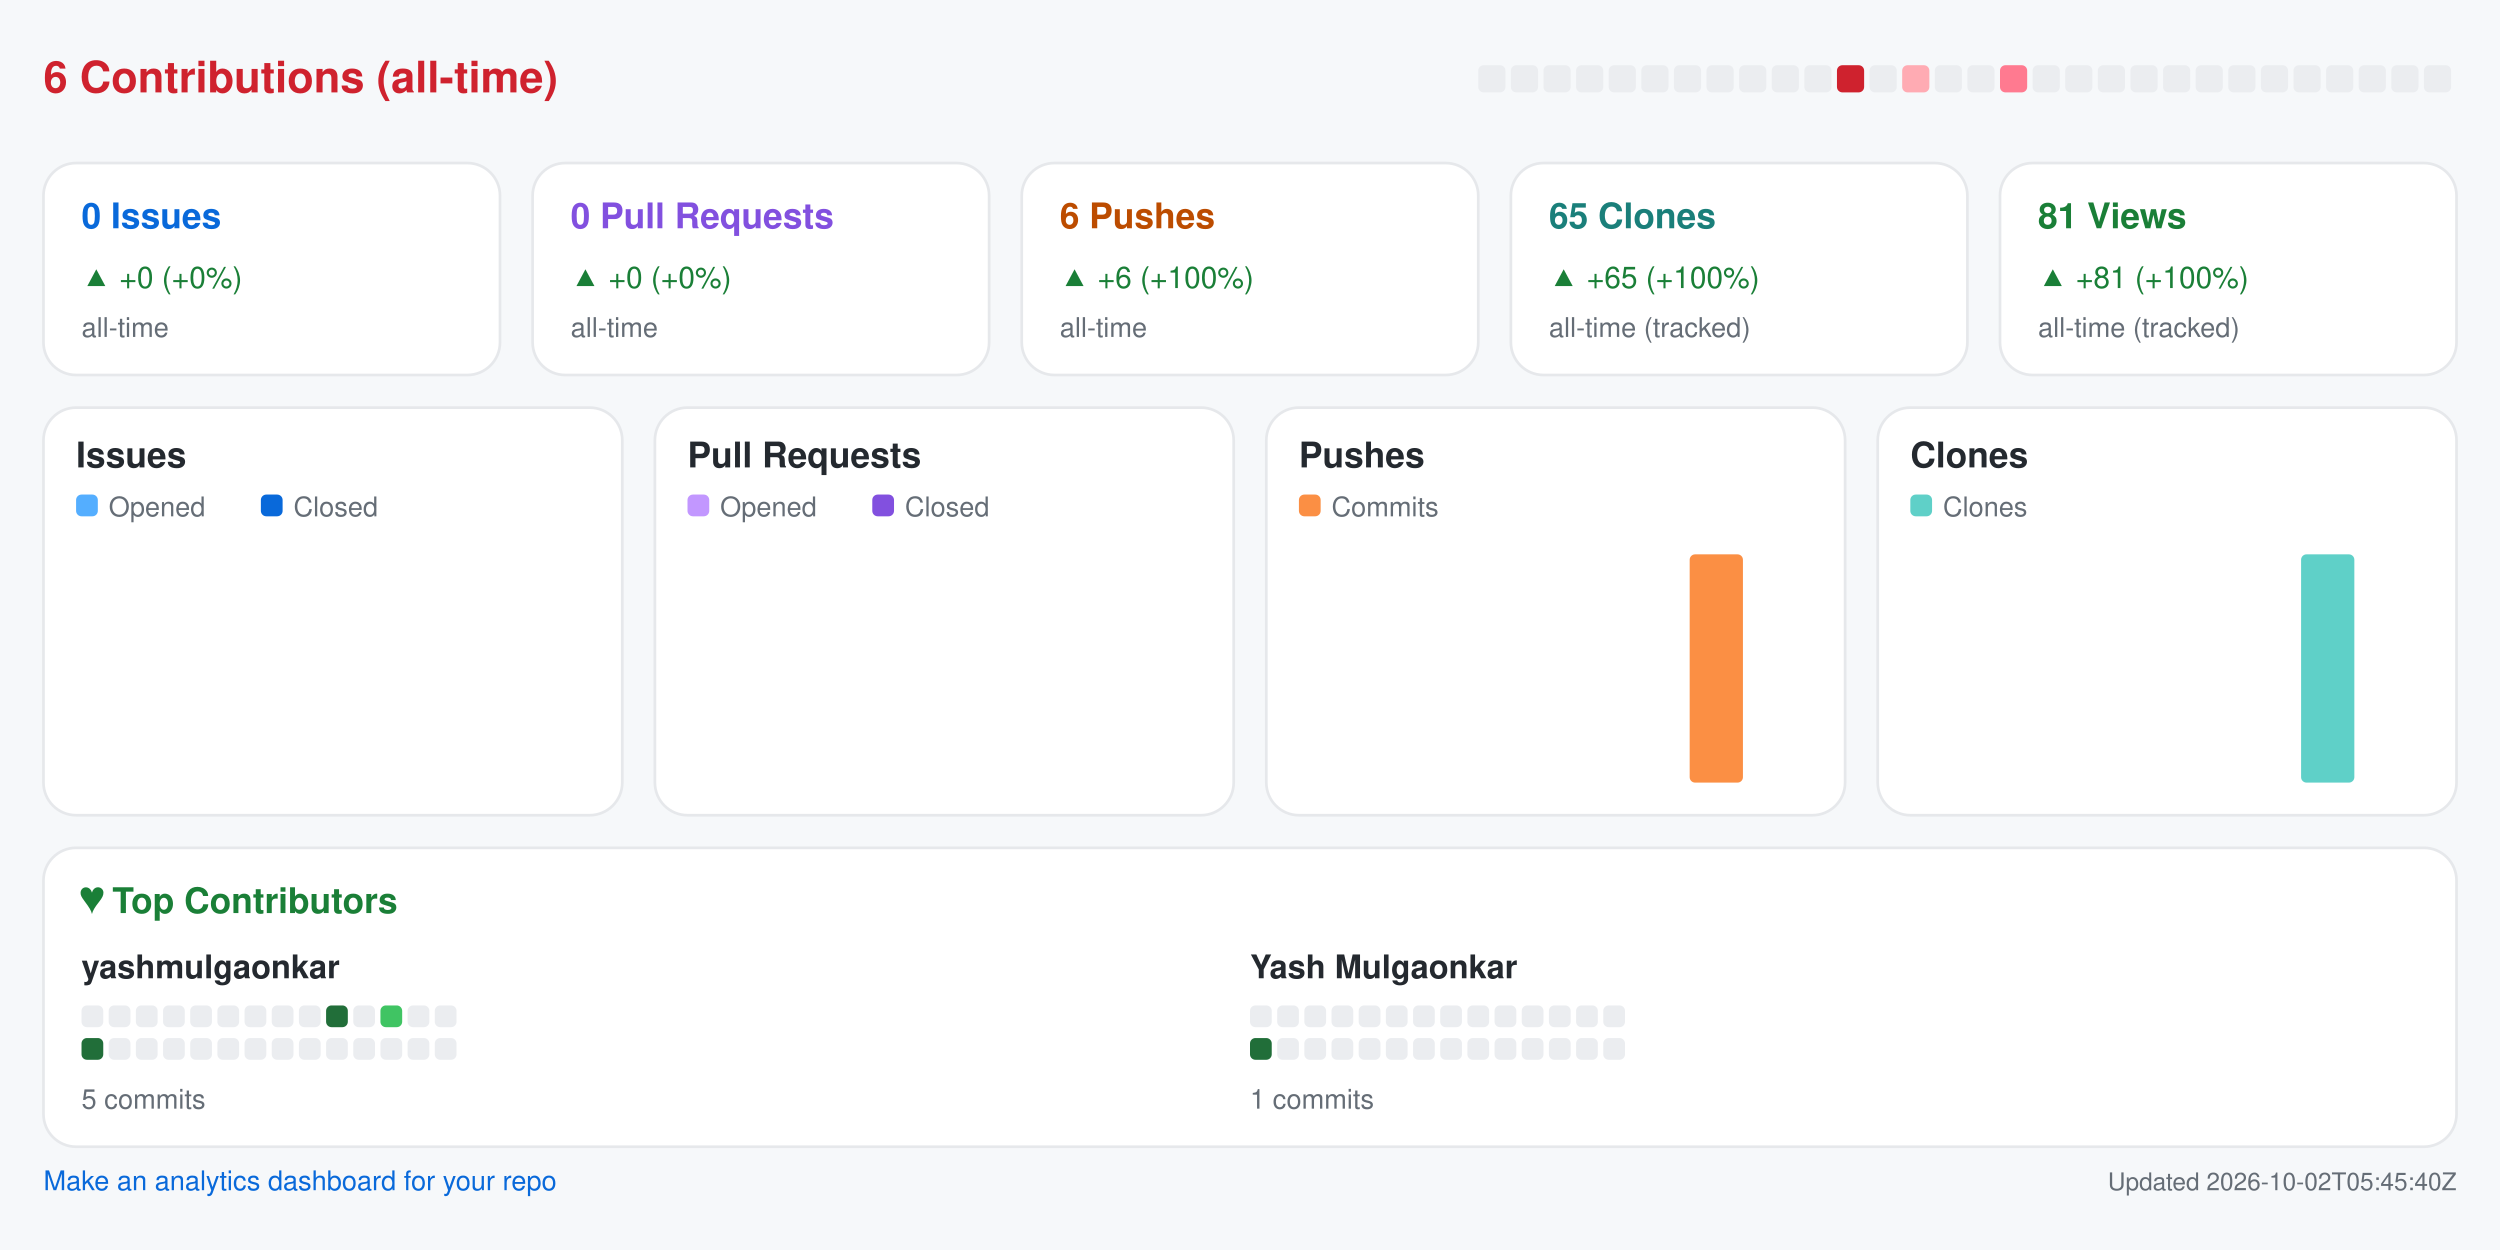
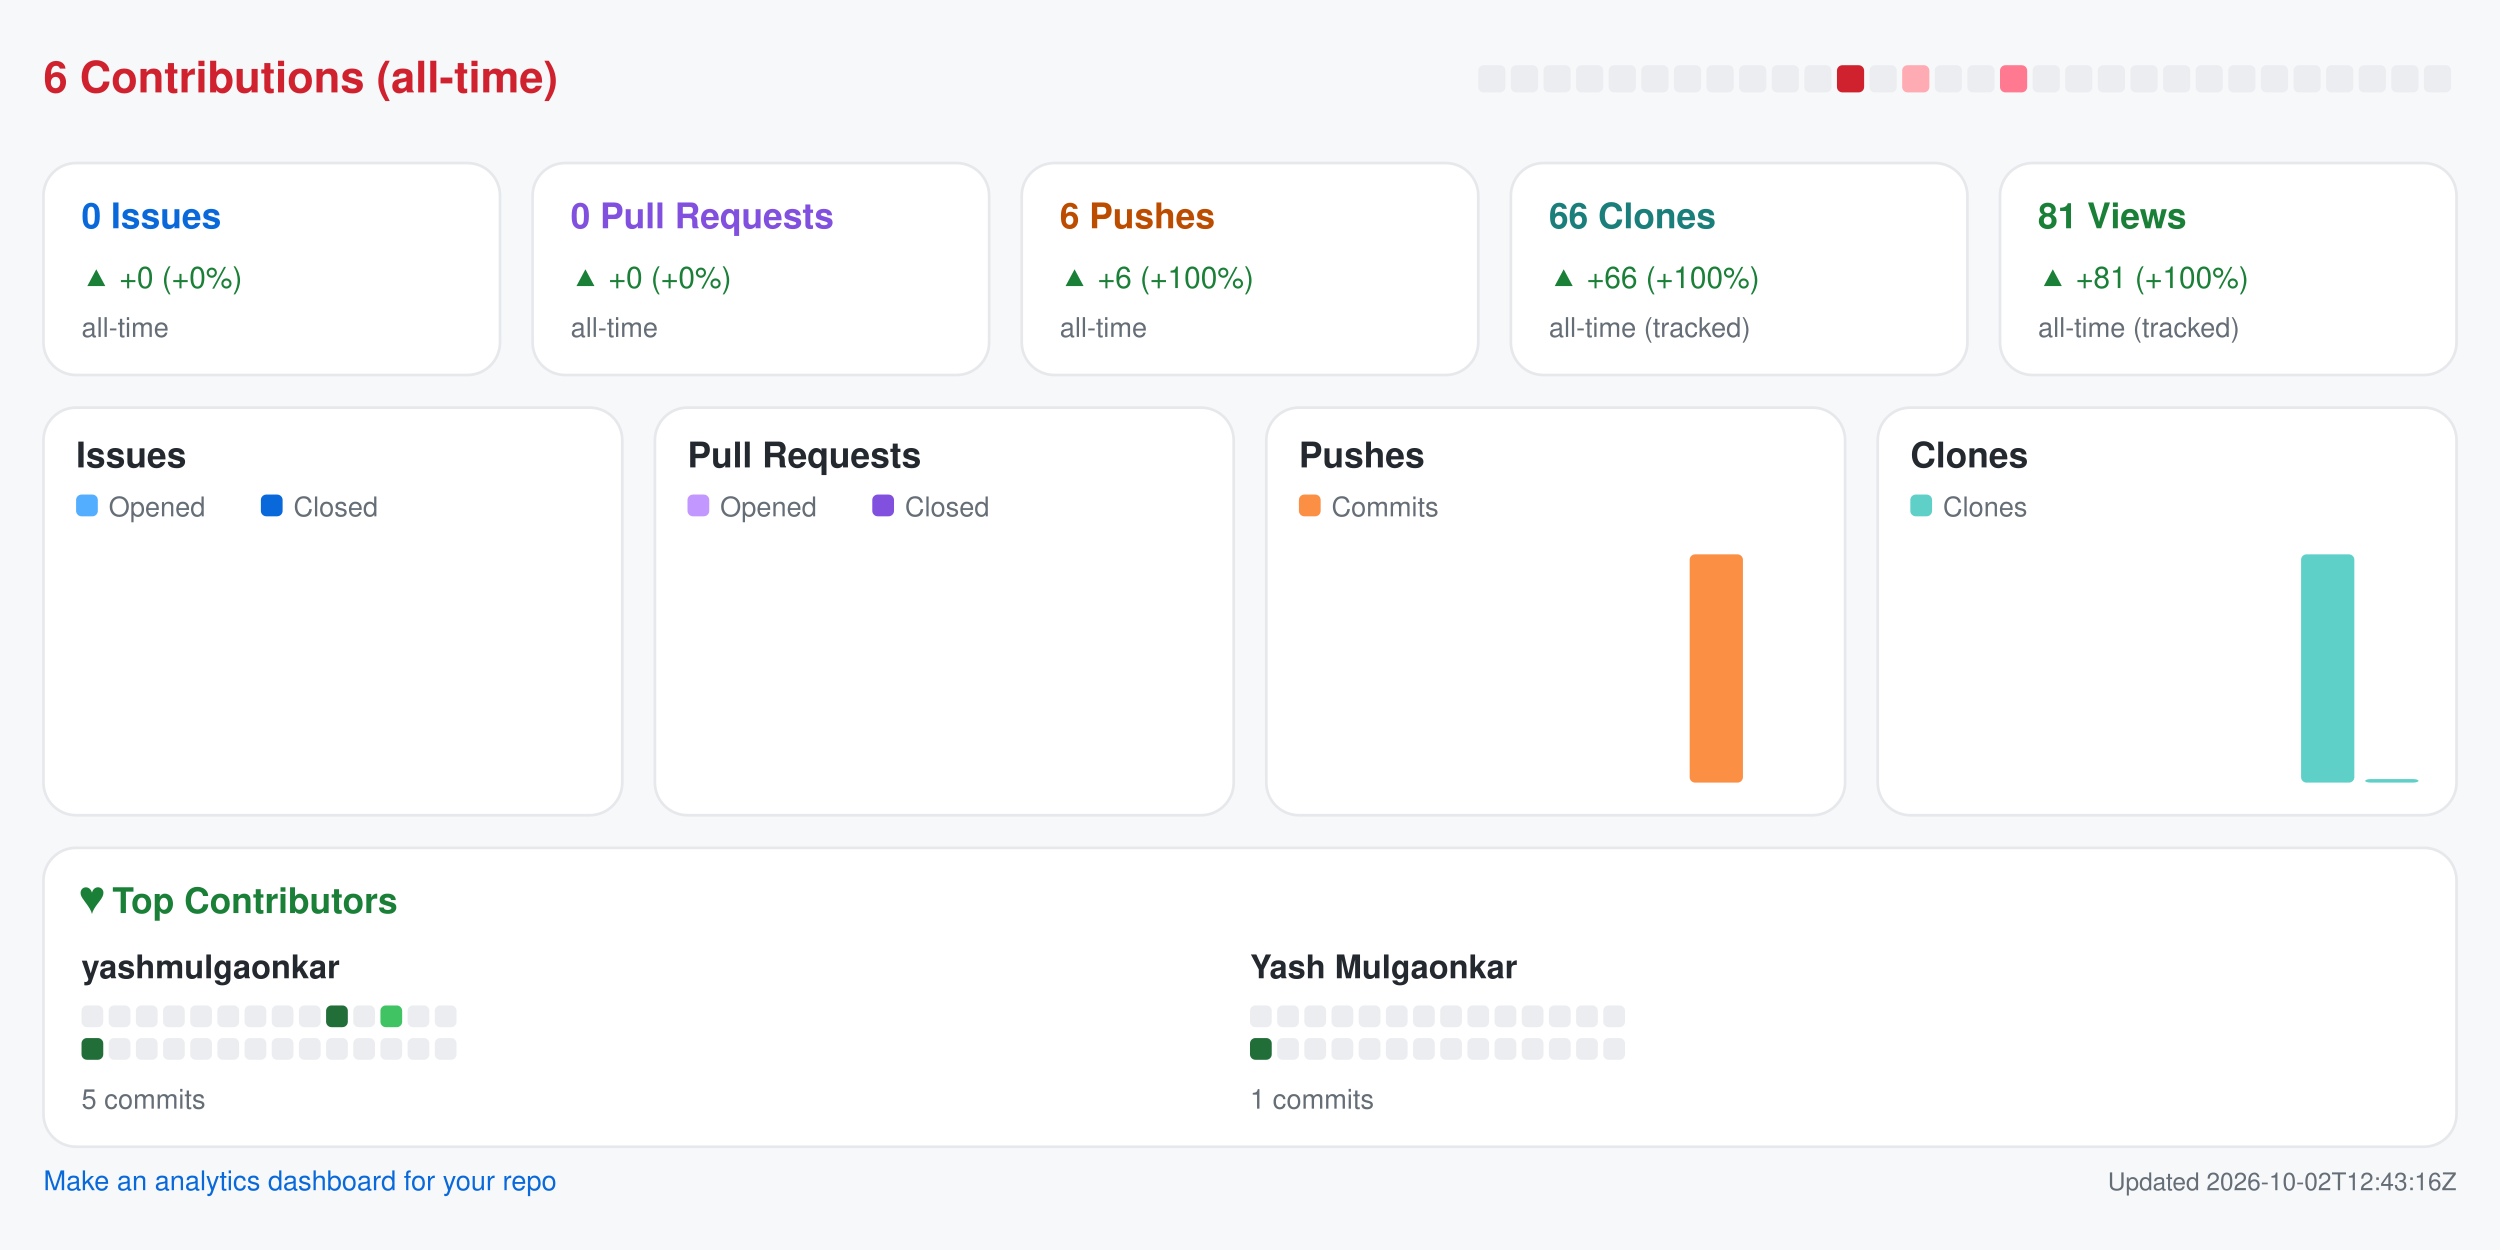
<svg xmlns="http://www.w3.org/2000/svg" width="920" height="460" viewBox="0 0 920 460" role="img" aria-label="Repository analytics for yashmulgaonkar/pi-tools">
  <rect x="0.0" y="0.0" width="920.0" height="460.0" rx="0" fill="#f6f8fa" />
  <text x="16.0" y="34.0" fill="#cf222e" font-size="16" font-family="-apple-system,BlinkMacSystemFont,Segoe UI,Helvetica,Arial,sans-serif" font-weight="600" text-anchor="start">6 Contributions (all-time)</text>
  <rect x="544.0" y="24.0" width="10.0" height="10.0" rx="2" fill="#ebedf0" />
  <rect x="556.0" y="24.0" width="10.0" height="10.0" rx="2" fill="#ebedf0" />
  <rect x="568.0" y="24.0" width="10.0" height="10.0" rx="2" fill="#ebedf0" />
  <rect x="580.0" y="24.0" width="10.0" height="10.0" rx="2" fill="#ebedf0" />
  <rect x="592.0" y="24.0" width="10.0" height="10.0" rx="2" fill="#ebedf0" />
  <rect x="604.0" y="24.0" width="10.0" height="10.0" rx="2" fill="#ebedf0" />
  <rect x="616.0" y="24.0" width="10.0" height="10.0" rx="2" fill="#ebedf0" />
  <rect x="628.0" y="24.0" width="10.0" height="10.0" rx="2" fill="#ebedf0" />
  <rect x="640.0" y="24.0" width="10.0" height="10.0" rx="2" fill="#ebedf0" />
  <rect x="652.0" y="24.0" width="10.0" height="10.0" rx="2" fill="#ebedf0" />
  <rect x="664.0" y="24.0" width="10.0" height="10.0" rx="2" fill="#ebedf0" />
  <rect x="676.0" y="24.0" width="10.0" height="10.0" rx="2" fill="#cf222e" />
  <rect x="688.0" y="24.0" width="10.0" height="10.0" rx="2" fill="#ebedf0" />
  <rect x="700.0" y="24.0" width="10.0" height="10.0" rx="2" fill="#ffabb3" />
  <rect x="712.0" y="24.0" width="10.0" height="10.0" rx="2" fill="#ebedf0" />
  <rect x="724.0" y="24.0" width="10.0" height="10.0" rx="2" fill="#ebedf0" />
  <rect x="736.0" y="24.0" width="10.0" height="10.0" rx="2" fill="#ff7a90" />
  <rect x="748.0" y="24.0" width="10.0" height="10.0" rx="2" fill="#ebedf0" />
  <rect x="760.0" y="24.0" width="10.0" height="10.0" rx="2" fill="#ebedf0" />
  <rect x="772.0" y="24.0" width="10.0" height="10.0" rx="2" fill="#ebedf0" />
  <rect x="784.0" y="24.0" width="10.0" height="10.0" rx="2" fill="#ebedf0" />
  <rect x="796.0" y="24.0" width="10.0" height="10.0" rx="2" fill="#ebedf0" />
  <rect x="808.0" y="24.0" width="10.0" height="10.0" rx="2" fill="#ebedf0" />
  <rect x="820.0" y="24.0" width="10.0" height="10.0" rx="2" fill="#ebedf0" />
  <rect x="832.0" y="24.0" width="10.0" height="10.0" rx="2" fill="#ebedf0" />
  <rect x="844.0" y="24.0" width="10.0" height="10.0" rx="2" fill="#ebedf0" />
  <rect x="856.0" y="24.0" width="10.0" height="10.0" rx="2" fill="#ebedf0" />
  <rect x="868.0" y="24.0" width="10.0" height="10.0" rx="2" fill="#ebedf0" />
  <rect x="880.0" y="24.0" width="10.0" height="10.0" rx="2" fill="#ebedf0" />
  <rect x="892.0" y="24.0" width="10.0" height="10.0" rx="2" fill="#ebedf0" />
  <rect x="16.0" y="60.0" width="168.0" height="78.0" rx="12" fill="#ffffff" stroke="#e6e8eb" />
  <text x="30.0" y="84.0" fill="#0969da" font-size="13" font-family="-apple-system,BlinkMacSystemFont,Segoe UI,Helvetica,Arial,sans-serif" font-weight="600" text-anchor="start">0 Issues</text>
  <text x="30.0" y="106.0" fill="#1a7f37" font-size="11" font-family="-apple-system,BlinkMacSystemFont,Segoe UI,Helvetica,Arial,sans-serif" font-weight="400" text-anchor="start">▲ +0 (+0%)</text>
  <text x="30.0" y="124.0" fill="#656d76" font-size="10" font-family="-apple-system,BlinkMacSystemFont,Segoe UI,Helvetica,Arial,sans-serif" font-weight="400" text-anchor="start">all-time</text>
  <rect x="196.0" y="60.0" width="168.0" height="78.0" rx="12" fill="#ffffff" stroke="#e6e8eb" />
  <text x="210.0" y="84.0" fill="#8250df" font-size="13" font-family="-apple-system,BlinkMacSystemFont,Segoe UI,Helvetica,Arial,sans-serif" font-weight="600" text-anchor="start">0 Pull Requests</text>
  <text x="210.0" y="106.0" fill="#1a7f37" font-size="11" font-family="-apple-system,BlinkMacSystemFont,Segoe UI,Helvetica,Arial,sans-serif" font-weight="400" text-anchor="start">▲ +0 (+0%)</text>
  <text x="210.0" y="124.0" fill="#656d76" font-size="10" font-family="-apple-system,BlinkMacSystemFont,Segoe UI,Helvetica,Arial,sans-serif" font-weight="400" text-anchor="start">all-time</text>
  <rect x="376.0" y="60.0" width="168.0" height="78.0" rx="12" fill="#ffffff" stroke="#e6e8eb" />
  <text x="390.0" y="84.0" fill="#bc4c00" font-size="13" font-family="-apple-system,BlinkMacSystemFont,Segoe UI,Helvetica,Arial,sans-serif" font-weight="600" text-anchor="start">6 Pushes</text>
  <text x="390.0" y="106.0" fill="#1a7f37" font-size="11" font-family="-apple-system,BlinkMacSystemFont,Segoe UI,Helvetica,Arial,sans-serif" font-weight="400" text-anchor="start">▲ +6 (+100%)</text>
  <text x="390.0" y="124.0" fill="#656d76" font-size="10" font-family="-apple-system,BlinkMacSystemFont,Segoe UI,Helvetica,Arial,sans-serif" font-weight="400" text-anchor="start">all-time</text>
  <rect x="556.0" y="60.0" width="168.0" height="78.0" rx="12" fill="#ffffff" stroke="#e6e8eb" />
-   <text x="570.0" y="84.0" fill="#1a7f7a" font-size="13" font-family="-apple-system,BlinkMacSystemFont,Segoe UI,Helvetica,Arial,sans-serif" font-weight="600" text-anchor="start">65 Clones</text>
-   <text x="570.0" y="106.0" fill="#1a7f37" font-size="11" font-family="-apple-system,BlinkMacSystemFont,Segoe UI,Helvetica,Arial,sans-serif" font-weight="400" text-anchor="start">▲ +65 (+100%)</text>
+   <text x="570.0" y="84.0" fill="#1a7f7a" font-size="13" font-family="-apple-system,BlinkMacSystemFont,Segoe UI,Helvetica,Arial,sans-serif" font-weight="600" text-anchor="start">66 Clones</text>
+   <text x="570.0" y="106.0" fill="#1a7f37" font-size="11" font-family="-apple-system,BlinkMacSystemFont,Segoe UI,Helvetica,Arial,sans-serif" font-weight="400" text-anchor="start">▲ +66 (+100%)</text>
  <text x="570.0" y="124.0" fill="#656d76" font-size="10" font-family="-apple-system,BlinkMacSystemFont,Segoe UI,Helvetica,Arial,sans-serif" font-weight="400" text-anchor="start">all-time (tracked)</text>
  <rect x="736.0" y="60.0" width="168.0" height="78.0" rx="12" fill="#ffffff" stroke="#e6e8eb" />
  <text x="750.0" y="84.0" fill="#1a7f37" font-size="13" font-family="-apple-system,BlinkMacSystemFont,Segoe UI,Helvetica,Arial,sans-serif" font-weight="600" text-anchor="start">81 Views</text>
  <text x="750.0" y="106.0" fill="#1a7f37" font-size="11" font-family="-apple-system,BlinkMacSystemFont,Segoe UI,Helvetica,Arial,sans-serif" font-weight="400" text-anchor="start">▲ +81 (+100%)</text>
  <text x="750.0" y="124.0" fill="#656d76" font-size="10" font-family="-apple-system,BlinkMacSystemFont,Segoe UI,Helvetica,Arial,sans-serif" font-weight="400" text-anchor="start">all-time (tracked)</text>
  <rect x="16.0" y="150.0" width="213.0" height="150.0" rx="12" fill="#ffffff" stroke="#e6e8eb" />
  <text x="28.0" y="172.0" fill="#24292f" font-size="13" font-family="-apple-system,BlinkMacSystemFont,Segoe UI,Helvetica,Arial,sans-serif" font-weight="600" text-anchor="start">Issues</text>
  <rect x="28.0" y="182.0" width="8.0" height="8.0" rx="2" fill="#54aeff" />
  <text x="40.0" y="190.0" fill="#656d76" font-size="10" font-family="-apple-system,BlinkMacSystemFont,Segoe UI,Helvetica,Arial,sans-serif" font-weight="400" text-anchor="start">Opened</text>
  <rect x="96.0" y="182.0" width="8.0" height="8.0" rx="2" fill="#0969da" />
  <text x="108.0" y="190.0" fill="#656d76" font-size="10" font-family="-apple-system,BlinkMacSystemFont,Segoe UI,Helvetica,Arial,sans-serif" font-weight="400" text-anchor="start">Closed</text>
  <rect x="30.0" y="288.0" width="8.8" height="0.0" rx="2" fill="#54aeff" />
  <rect x="39.8" y="288.0" width="8.8" height="0.0" rx="2" fill="#0969da" />
  <rect x="53.6" y="288.0" width="8.8" height="0.0" rx="2" fill="#54aeff" />
  <rect x="63.4" y="288.0" width="8.8" height="0.0" rx="2" fill="#0969da" />
  <rect x="77.2" y="288.0" width="8.8" height="0.0" rx="2" fill="#54aeff" />
  <rect x="87.1" y="288.0" width="8.8" height="0.0" rx="2" fill="#0969da" />
  <rect x="100.9" y="288.0" width="8.8" height="0.0" rx="2" fill="#54aeff" />
  <rect x="110.7" y="288.0" width="8.8" height="0.0" rx="2" fill="#0969da" />
  <rect x="124.5" y="288.0" width="8.8" height="0.0" rx="2" fill="#54aeff" />
  <rect x="134.3" y="288.0" width="8.8" height="0.0" rx="2" fill="#0969da" />
  <rect x="148.1" y="288.0" width="8.8" height="0.0" rx="2" fill="#54aeff" />
  <rect x="157.9" y="288.0" width="8.8" height="0.0" rx="2" fill="#0969da" />
  <rect x="171.8" y="288.0" width="8.8" height="0.0" rx="2" fill="#54aeff" />
  <rect x="181.6" y="288.0" width="8.8" height="0.0" rx="2" fill="#0969da" />
  <rect x="195.4" y="288.0" width="8.8" height="0.0" rx="2" fill="#54aeff" />
  <rect x="205.2" y="288.0" width="8.8" height="0.0" rx="2" fill="#0969da" />
  <rect x="241.0" y="150.0" width="213.0" height="150.0" rx="12" fill="#ffffff" stroke="#e6e8eb" />
  <text x="253.0" y="172.0" fill="#24292f" font-size="13" font-family="-apple-system,BlinkMacSystemFont,Segoe UI,Helvetica,Arial,sans-serif" font-weight="600" text-anchor="start">Pull Requests</text>
  <rect x="253.0" y="182.0" width="8.0" height="8.0" rx="2" fill="#c297ff" />
  <text x="265.0" y="190.0" fill="#656d76" font-size="10" font-family="-apple-system,BlinkMacSystemFont,Segoe UI,Helvetica,Arial,sans-serif" font-weight="400" text-anchor="start">Opened</text>
  <rect x="321.0" y="182.0" width="8.0" height="8.0" rx="2" fill="#8250df" />
  <text x="333.0" y="190.0" fill="#656d76" font-size="10" font-family="-apple-system,BlinkMacSystemFont,Segoe UI,Helvetica,Arial,sans-serif" font-weight="400" text-anchor="start">Closed</text>
  <rect x="255.0" y="288.0" width="8.8" height="0.0" rx="2" fill="#c297ff" />
  <rect x="264.8" y="288.0" width="8.8" height="0.0" rx="2" fill="#8250df" />
  <rect x="278.6" y="288.0" width="8.8" height="0.0" rx="2" fill="#c297ff" />
  <rect x="288.4" y="288.0" width="8.8" height="0.0" rx="2" fill="#8250df" />
  <rect x="302.2" y="288.0" width="8.8" height="0.0" rx="2" fill="#c297ff" />
  <rect x="312.1" y="288.0" width="8.8" height="0.0" rx="2" fill="#8250df" />
  <rect x="325.9" y="288.0" width="8.8" height="0.0" rx="2" fill="#c297ff" />
  <rect x="335.7" y="288.0" width="8.8" height="0.0" rx="2" fill="#8250df" />
  <rect x="349.5" y="288.0" width="8.8" height="0.0" rx="2" fill="#c297ff" />
  <rect x="359.3" y="288.0" width="8.8" height="0.0" rx="2" fill="#8250df" />
  <rect x="373.1" y="288.0" width="8.8" height="0.0" rx="2" fill="#c297ff" />
  <rect x="382.9" y="288.0" width="8.8" height="0.0" rx="2" fill="#8250df" />
  <rect x="396.8" y="288.0" width="8.8" height="0.0" rx="2" fill="#c297ff" />
  <rect x="406.6" y="288.0" width="8.8" height="0.0" rx="2" fill="#8250df" />
  <rect x="420.4" y="288.0" width="8.8" height="0.0" rx="2" fill="#c297ff" />
  <rect x="430.2" y="288.0" width="8.8" height="0.0" rx="2" fill="#8250df" />
  <rect x="466.0" y="150.0" width="213.0" height="150.0" rx="12" fill="#ffffff" stroke="#e6e8eb" />
  <text x="478.0" y="172.0" fill="#24292f" font-size="13" font-family="-apple-system,BlinkMacSystemFont,Segoe UI,Helvetica,Arial,sans-serif" font-weight="600" text-anchor="start">Pushes</text>
  <rect x="478.0" y="182.0" width="8.0" height="8.0" rx="2" fill="#fb8f44" />
  <text x="490.0" y="190.0" fill="#656d76" font-size="10" font-family="-apple-system,BlinkMacSystemFont,Segoe UI,Helvetica,Arial,sans-serif" font-weight="400" text-anchor="start">Commits</text>
  <rect x="480.0" y="288.0" width="19.6" height="0.0" rx="2" fill="#fb8f44" />
  <rect x="503.6" y="288.0" width="19.6" height="0.0" rx="2" fill="#fb8f44" />
  <rect x="527.2" y="288.0" width="19.6" height="0.0" rx="2" fill="#fb8f44" />
  <rect x="550.9" y="288.0" width="19.6" height="0.0" rx="2" fill="#fb8f44" />
  <rect x="574.5" y="288.0" width="19.6" height="0.0" rx="2" fill="#fb8f44" />
  <rect x="598.1" y="288.0" width="19.6" height="0.0" rx="2" fill="#fb8f44" />
  <rect x="621.8" y="204.0" width="19.6" height="84.0" rx="2" fill="#fb8f44" />
  <rect x="645.4" y="288.0" width="19.6" height="0.0" rx="2" fill="#fb8f44" />
  <rect x="691.0" y="150.0" width="213.0" height="150.0" rx="12" fill="#ffffff" stroke="#e6e8eb" />
  <text x="703.0" y="172.0" fill="#24292f" font-size="13" font-family="-apple-system,BlinkMacSystemFont,Segoe UI,Helvetica,Arial,sans-serif" font-weight="600" text-anchor="start">Clones</text>
  <rect x="703.0" y="182.0" width="8.0" height="8.0" rx="2" fill="#5fd0c8" />
  <text x="715.0" y="190.0" fill="#656d76" font-size="10" font-family="-apple-system,BlinkMacSystemFont,Segoe UI,Helvetica,Arial,sans-serif" font-weight="400" text-anchor="start">Clones</text>
  <rect x="705.0" y="288.0" width="19.6" height="0.0" rx="2" fill="#5fd0c8" />
  <rect x="728.6" y="288.0" width="19.6" height="0.0" rx="2" fill="#5fd0c8" />
  <rect x="752.2" y="288.0" width="19.6" height="0.0" rx="2" fill="#5fd0c8" />
  <rect x="775.9" y="288.0" width="19.6" height="0.0" rx="2" fill="#5fd0c8" />
  <rect x="799.5" y="288.0" width="19.6" height="0.0" rx="2" fill="#5fd0c8" />
  <rect x="823.1" y="288.0" width="19.6" height="0.0" rx="2" fill="#5fd0c8" />
  <rect x="846.8" y="204.0" width="19.6" height="84.0" rx="2" fill="#5fd0c8" />
-   <rect x="870.4" y="288.0" width="19.6" height="0.0" rx="2" fill="#5fd0c8" />
+   <rect x="870.4" y="286.7" width="19.6" height="1.3" rx="2" fill="#5fd0c8" />
  <rect x="16.0" y="312.0" width="888.0" height="110.0" rx="12" fill="#ffffff" stroke="#e6e8eb" />
  <text x="30.0" y="336.0" fill="#1a7f37" font-size="13" font-family="-apple-system,BlinkMacSystemFont,Segoe UI,Helvetica,Arial,sans-serif" font-weight="600" text-anchor="start">♥  Top Contributors</text>
  <text x="30.0" y="360.0" fill="#24292f" font-size="12" font-family="-apple-system,BlinkMacSystemFont,Segoe UI,Helvetica,Arial,sans-serif" font-weight="600" text-anchor="start">yashmulgaonkar</text>
  <rect x="30.0" y="370.0" width="8.0" height="8.0" rx="2" fill="#ebedf0" />
  <rect x="40.0" y="370.0" width="8.0" height="8.0" rx="2" fill="#ebedf0" />
  <rect x="50.0" y="370.0" width="8.0" height="8.0" rx="2" fill="#ebedf0" />
  <rect x="60.0" y="370.0" width="8.0" height="8.0" rx="2" fill="#ebedf0" />
  <rect x="70.0" y="370.0" width="8.0" height="8.0" rx="2" fill="#ebedf0" />
  <rect x="80.0" y="370.0" width="8.0" height="8.0" rx="2" fill="#ebedf0" />
  <rect x="90.0" y="370.0" width="8.0" height="8.0" rx="2" fill="#ebedf0" />
  <rect x="100.0" y="370.0" width="8.0" height="8.0" rx="2" fill="#ebedf0" />
  <rect x="110.0" y="370.0" width="8.0" height="8.0" rx="2" fill="#ebedf0" />
  <rect x="120.0" y="370.0" width="8.0" height="8.0" rx="2" fill="#216e39" />
  <rect x="130.0" y="370.0" width="8.0" height="8.0" rx="2" fill="#ebedf0" />
  <rect x="140.0" y="370.0" width="8.0" height="8.0" rx="2" fill="#40c463" />
  <rect x="150.0" y="370.0" width="8.0" height="8.0" rx="2" fill="#ebedf0" />
  <rect x="160.0" y="370.0" width="8.0" height="8.0" rx="2" fill="#ebedf0" />
  <rect x="30.0" y="382.0" width="8.0" height="8.0" rx="2" fill="#216e39" />
  <rect x="40.0" y="382.0" width="8.0" height="8.0" rx="2" fill="#ebedf0" />
  <rect x="50.0" y="382.0" width="8.0" height="8.0" rx="2" fill="#ebedf0" />
  <rect x="60.0" y="382.0" width="8.0" height="8.0" rx="2" fill="#ebedf0" />
  <rect x="70.0" y="382.0" width="8.0" height="8.0" rx="2" fill="#ebedf0" />
  <rect x="80.0" y="382.0" width="8.0" height="8.0" rx="2" fill="#ebedf0" />
  <rect x="90.0" y="382.0" width="8.0" height="8.0" rx="2" fill="#ebedf0" />
  <rect x="100.0" y="382.0" width="8.0" height="8.0" rx="2" fill="#ebedf0" />
  <rect x="110.0" y="382.0" width="8.0" height="8.0" rx="2" fill="#ebedf0" />
  <rect x="120.0" y="382.0" width="8.0" height="8.0" rx="2" fill="#ebedf0" />
  <rect x="130.0" y="382.0" width="8.0" height="8.0" rx="2" fill="#ebedf0" />
  <rect x="140.0" y="382.0" width="8.0" height="8.0" rx="2" fill="#ebedf0" />
  <rect x="150.0" y="382.0" width="8.0" height="8.0" rx="2" fill="#ebedf0" />
  <rect x="160.0" y="382.0" width="8.0" height="8.0" rx="2" fill="#ebedf0" />
  <text x="30.0" y="408.0" fill="#656d76" font-size="10" font-family="-apple-system,BlinkMacSystemFont,Segoe UI,Helvetica,Arial,sans-serif" font-weight="400" text-anchor="start">5 commits</text>
  <text x="460.0" y="360.0" fill="#24292f" font-size="12" font-family="-apple-system,BlinkMacSystemFont,Segoe UI,Helvetica,Arial,sans-serif" font-weight="600" text-anchor="start">Yash Mulgaonkar</text>
  <rect x="460.0" y="370.0" width="8.0" height="8.0" rx="2" fill="#ebedf0" />
  <rect x="470.0" y="370.0" width="8.0" height="8.0" rx="2" fill="#ebedf0" />
  <rect x="480.0" y="370.0" width="8.0" height="8.0" rx="2" fill="#ebedf0" />
  <rect x="490.0" y="370.0" width="8.0" height="8.0" rx="2" fill="#ebedf0" />
  <rect x="500.0" y="370.0" width="8.0" height="8.0" rx="2" fill="#ebedf0" />
  <rect x="510.0" y="370.0" width="8.0" height="8.0" rx="2" fill="#ebedf0" />
  <rect x="520.0" y="370.0" width="8.0" height="8.0" rx="2" fill="#ebedf0" />
  <rect x="530.0" y="370.0" width="8.0" height="8.0" rx="2" fill="#ebedf0" />
  <rect x="540.0" y="370.0" width="8.0" height="8.0" rx="2" fill="#ebedf0" />
  <rect x="550.0" y="370.0" width="8.0" height="8.0" rx="2" fill="#ebedf0" />
  <rect x="560.0" y="370.0" width="8.0" height="8.0" rx="2" fill="#ebedf0" />
  <rect x="570.0" y="370.0" width="8.0" height="8.0" rx="2" fill="#ebedf0" />
  <rect x="580.0" y="370.0" width="8.0" height="8.0" rx="2" fill="#ebedf0" />
  <rect x="590.0" y="370.0" width="8.0" height="8.0" rx="2" fill="#ebedf0" />
  <rect x="460.0" y="382.0" width="8.0" height="8.0" rx="2" fill="#216e39" />
  <rect x="470.0" y="382.0" width="8.0" height="8.0" rx="2" fill="#ebedf0" />
  <rect x="480.0" y="382.0" width="8.0" height="8.0" rx="2" fill="#ebedf0" />
  <rect x="490.0" y="382.0" width="8.0" height="8.0" rx="2" fill="#ebedf0" />
  <rect x="500.0" y="382.0" width="8.0" height="8.0" rx="2" fill="#ebedf0" />
  <rect x="510.0" y="382.0" width="8.0" height="8.0" rx="2" fill="#ebedf0" />
  <rect x="520.0" y="382.0" width="8.0" height="8.0" rx="2" fill="#ebedf0" />
  <rect x="530.0" y="382.0" width="8.0" height="8.0" rx="2" fill="#ebedf0" />
  <rect x="540.0" y="382.0" width="8.0" height="8.0" rx="2" fill="#ebedf0" />
  <rect x="550.0" y="382.0" width="8.0" height="8.0" rx="2" fill="#ebedf0" />
  <rect x="560.0" y="382.0" width="8.0" height="8.0" rx="2" fill="#ebedf0" />
  <rect x="570.0" y="382.0" width="8.0" height="8.0" rx="2" fill="#ebedf0" />
  <rect x="580.0" y="382.0" width="8.0" height="8.0" rx="2" fill="#ebedf0" />
  <rect x="590.0" y="382.0" width="8.0" height="8.0" rx="2" fill="#ebedf0" />
  <text x="460.0" y="408.0" fill="#656d76" font-size="10" font-family="-apple-system,BlinkMacSystemFont,Segoe UI,Helvetica,Arial,sans-serif" font-weight="400" text-anchor="start">1 commits</text>
  <a href="https://github.com/yashmulgaonkar/repo-analytics" target="_blank" rel="noopener noreferrer">
    <text x="16.0" y="438.0" fill="#0969da" font-size="10" font-family="-apple-system,BlinkMacSystemFont,Segoe UI,Helvetica,Arial,sans-serif" font-weight="400" text-anchor="start">Make an analytics dashboard for your repo</text>
  </a>
-   <text x="904.0" y="438.0" fill="#656d76" font-size="9" font-family="-apple-system,BlinkMacSystemFont,Segoe UI,Helvetica,Arial,sans-serif" font-weight="400" text-anchor="end">Updated 2026-10-02T05:45:40Z</text>
+   <text x="904.0" y="438.0" fill="#656d76" font-size="9" font-family="-apple-system,BlinkMacSystemFont,Segoe UI,Helvetica,Arial,sans-serif" font-weight="400" text-anchor="end">Updated 2026-10-02T12:43:16Z</text>
</svg>
